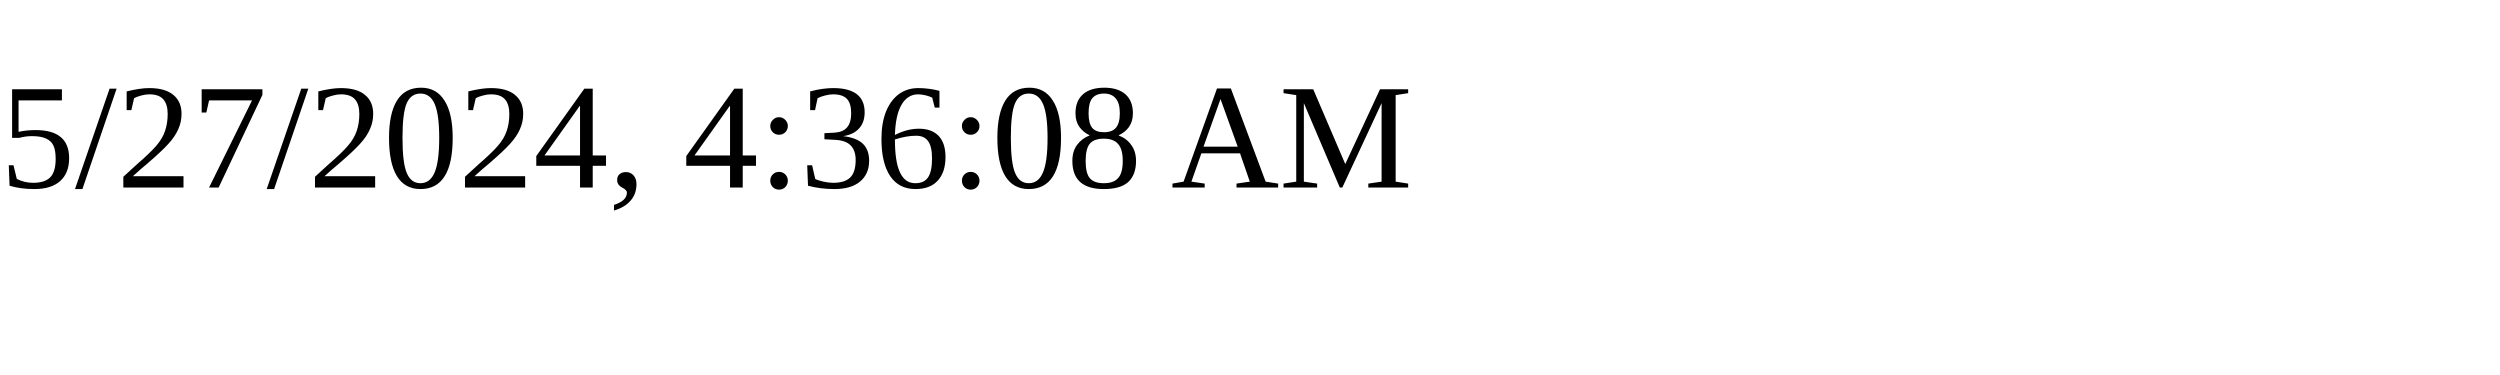
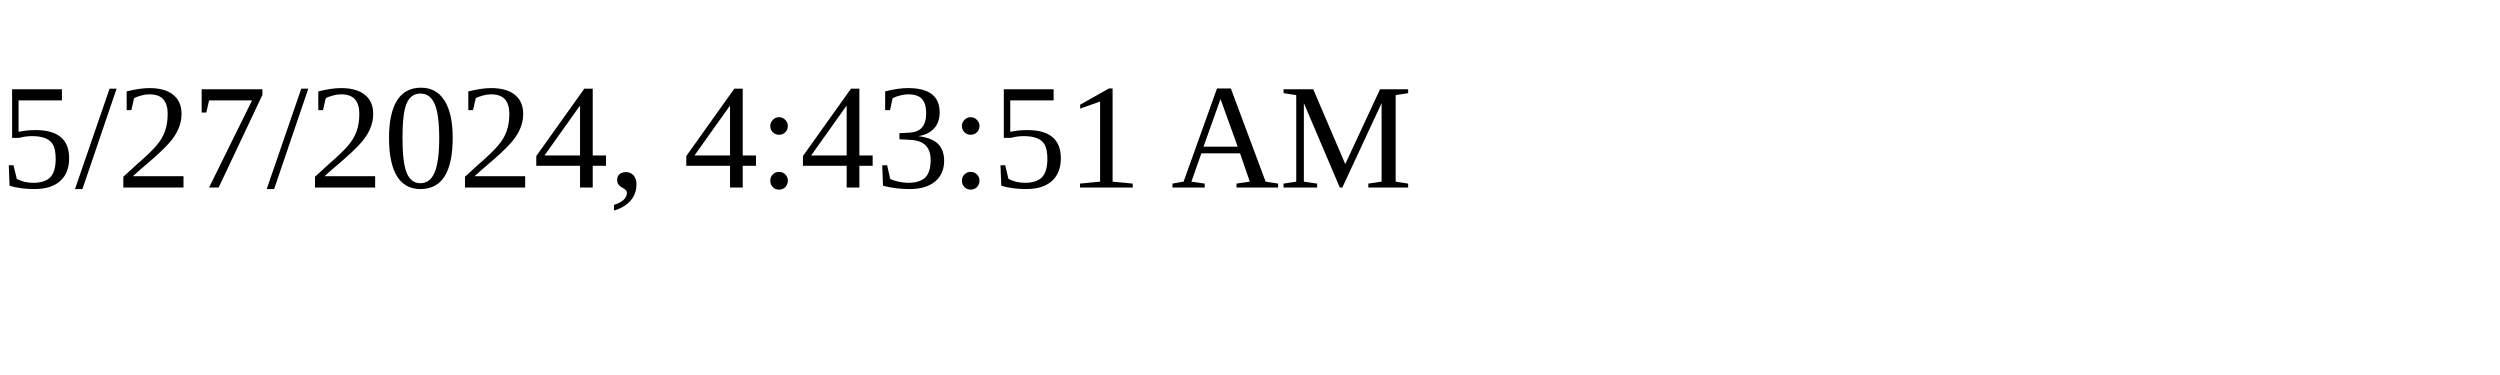
<svg xmlns="http://www.w3.org/2000/svg" height="30" width="200">
-   <text x="0" y="15">5/27/2024, 4:36:08 AM</text>
+   <text x="0" y="15">5/27/2024, 4:43:51 AM</text>
</svg>
